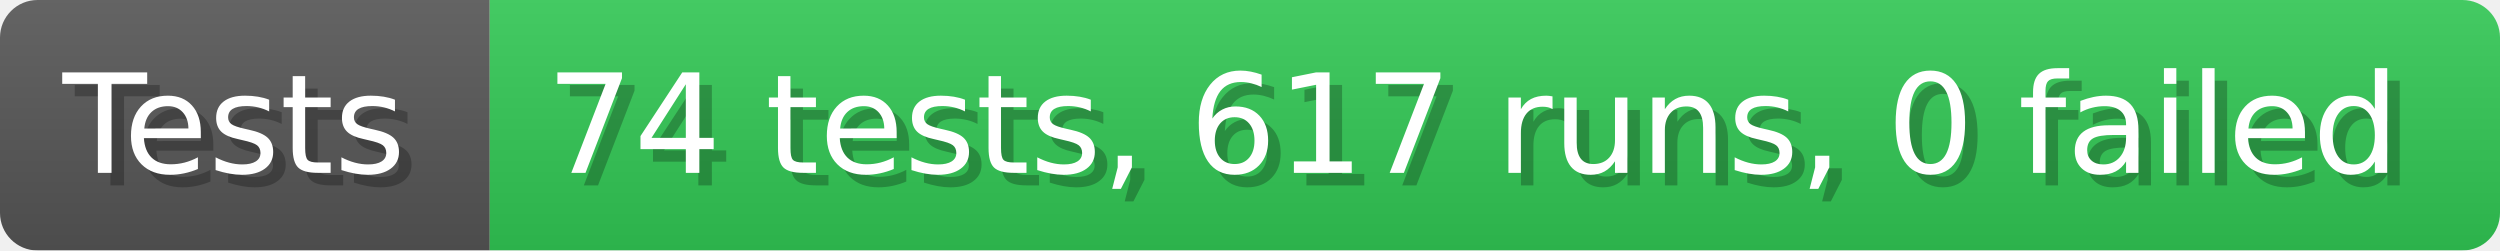
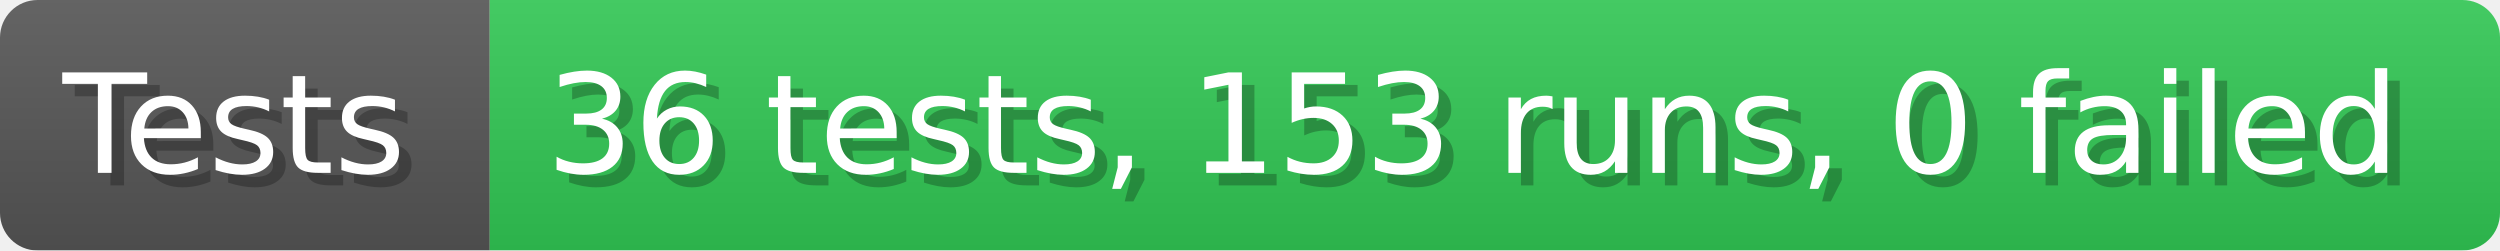
- <svg xmlns="http://www.w3.org/2000/svg" width="199.6" height="20" viewBox="0 0 1996 200" role="img" aria-label="Tests: 74 tests, 617 runs, 0 failed">
+ <svg xmlns="http://www.w3.org/2000/svg" width="199.6" height="20" viewBox="0 0 1996 200" role="img" aria-label="Tests: 36 tests, 153 runs, 0 failed">
  <linearGradient id="a" x2="0" y2="100%">
    <stop offset="0" stop-opacity=".1" stop-color="#EEE" />
    <stop offset="1" stop-opacity=".1" />
  </linearGradient>
  <mask id="m">
    <rect width="1996" height="200" rx="30" fill="#FFF" />
  </mask>
  <g mask="url(#m)">
    <rect width="391" height="200" fill="#555" />
    <rect width="1605" height="200" fill="#31c653" x="391" />
    <rect width="1996" height="200" fill="url(#a)" />
  </g>
  <g aria-hidden="true" fill="#fff" text-anchor="start" font-family="Verdana,DejaVu Sans,sans-serif" font-size="110">
    <text x="60" y="148" textLength="291" fill="#000" opacity="0.25">Tests</text>
    <text x="50" y="138" textLength="291">Tests</text>
-     <text x="446" y="148" textLength="1505" fill="#000" opacity="0.25">74 tests, 617 runs, 0 failed</text>
-     <text x="436" y="138" textLength="1505">74 tests, 617 runs, 0 failed</text>
+     <text x="446" y="148" textLength="1505" fill="#000" opacity="0.25">36 tests, 153 runs, 0 failed</text>
+     <text x="436" y="138" textLength="1505">36 tests, 153 runs, 0 failed</text>
  </g>
</svg>
